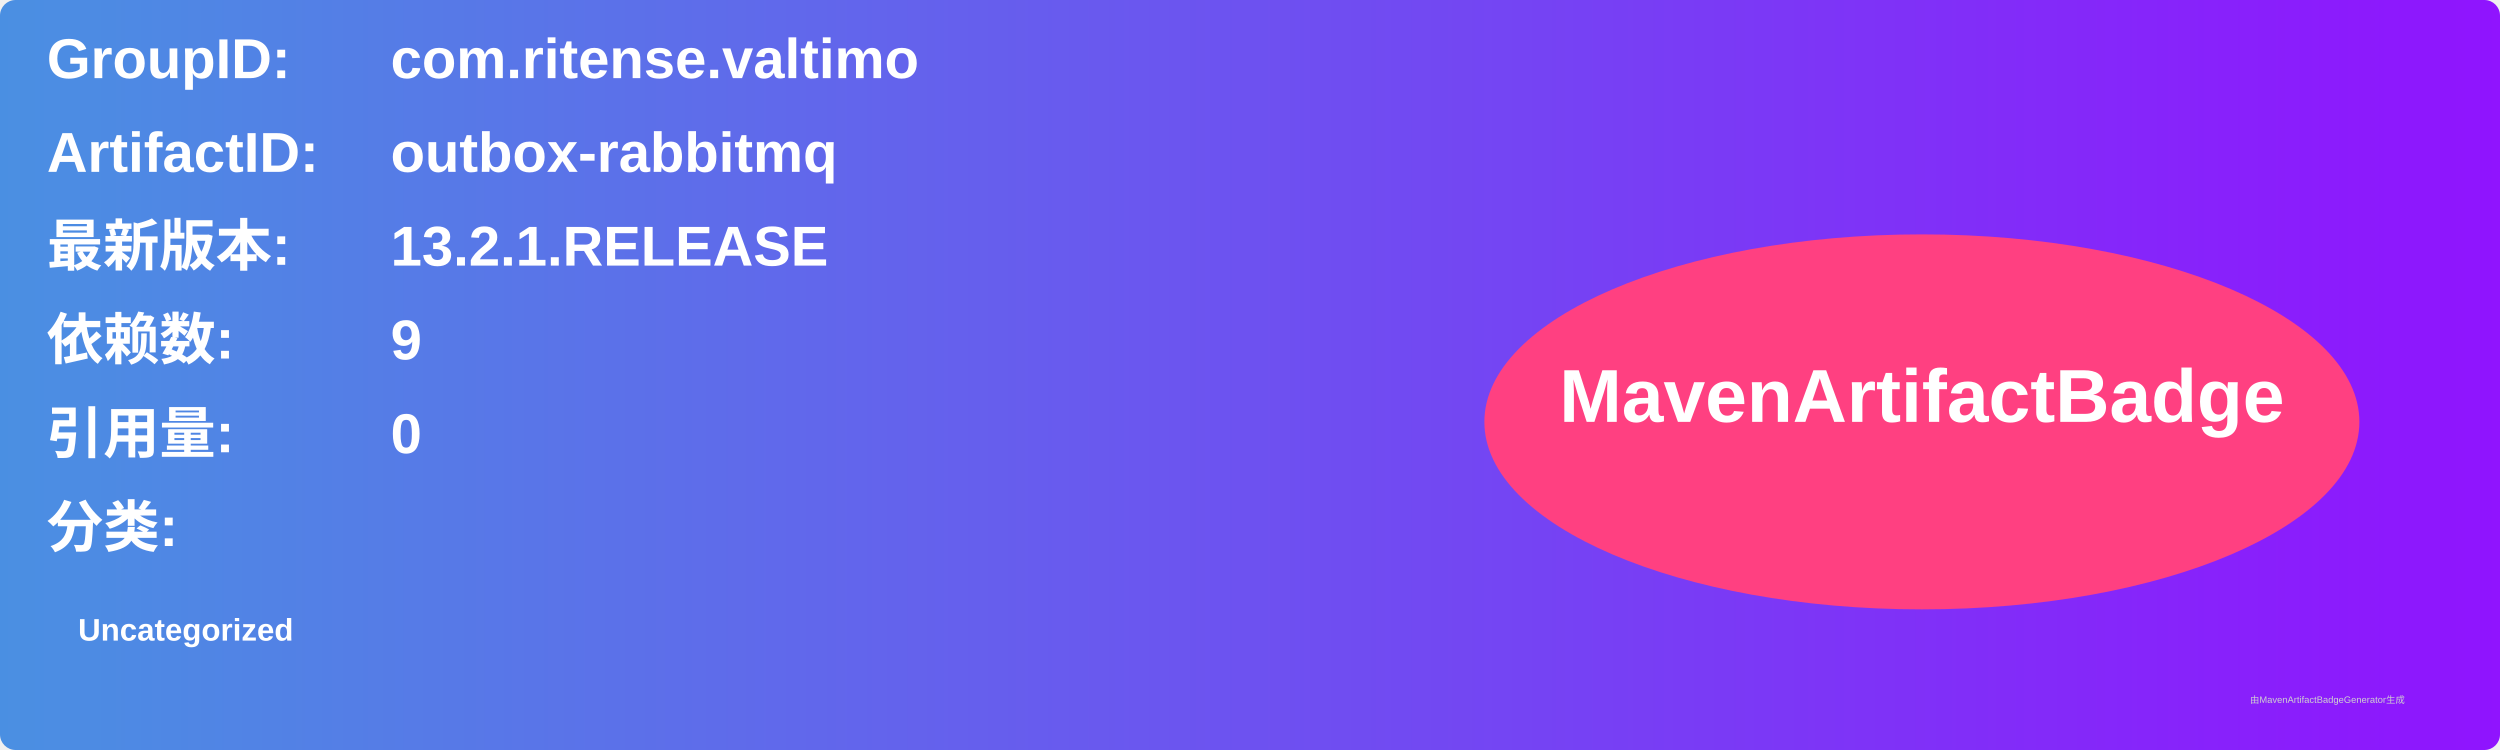
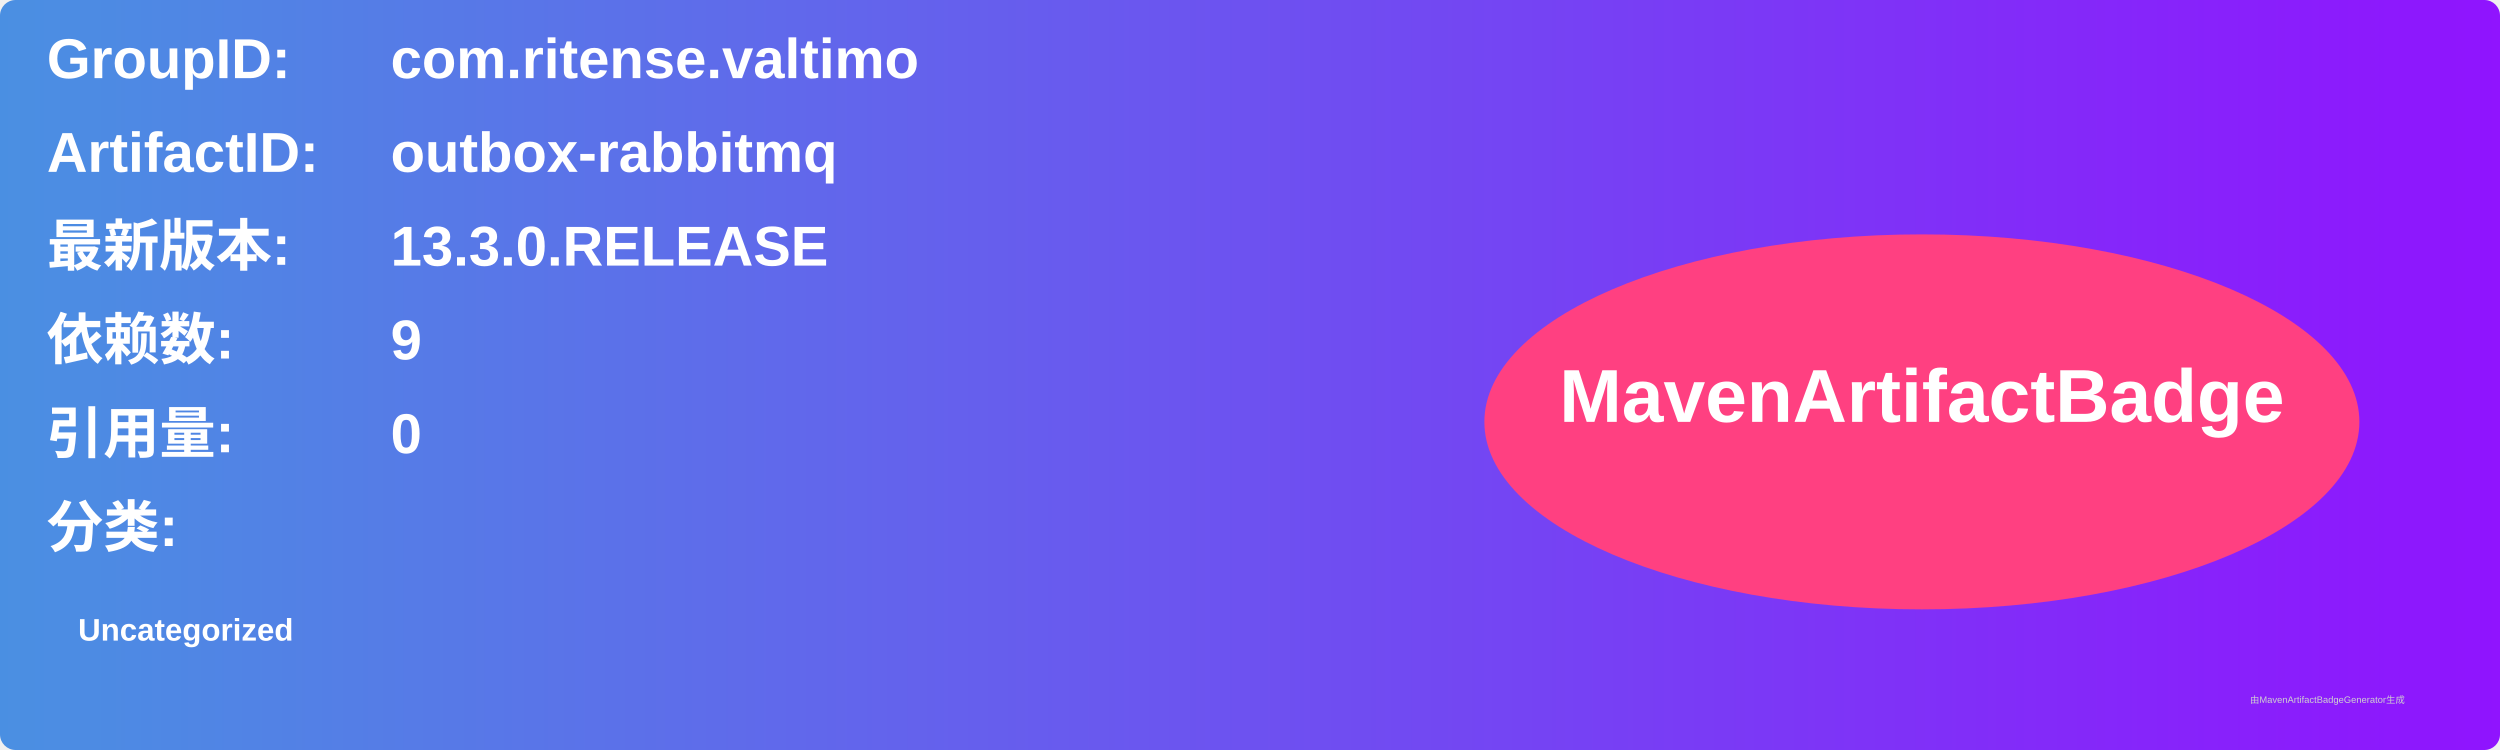
<svg xmlns="http://www.w3.org/2000/svg" width="800" height="240" viewBox="0 0 800 240">
  <linearGradient id="grad" x1="0%" y1="0%" x2="100%" y2="0%">
    <stop offset="0%" stop-color="#4a90e2" />
    <stop offset="100%" stop-color="#9013fe" />
  </linearGradient>
  <rect width="100%" height="100%" rx="5" ry="5" fill="url(#grad)" />
  <g transform="translate(15, 15)">
    <text x="0" y="10" font-family="Arial" font-size="18" fill="white" font-weight="bold" width="260">GroupID:</text>
    <text x="110" y="10" font-family="Arial" font-size="18" fill="white" font-weight="bold" width="460">com.ritense.valtimo</text>
    <text x="0" y="40" font-family="Arial" font-size="18" fill="white" font-weight="bold" width="260">ArtifactID:</text>
    <text x="110" y="40" font-family="Arial" font-size="18" fill="white" font-weight="bold" width="460">outbox-rabbitmq</text>
    <text x="0" y="70" font-family="Arial" font-size="18" fill="white" font-weight="bold">最新版本:</text>
    <text x="110" y="70" font-family="Arial" font-size="18" fill="white" font-weight="bold">
-       <tspan font-weight="bold">13.2.1.RELEASE</tspan>
+       <tspan font-weight="bold">13.3.0.RELEASE</tspan>
    </text>
    <text x="0" y="100" font-family="Arial" font-size="18" fill="white" font-weight="bold">依赖数: </text>
    <text x="110" y="100" font-family="Arial" font-size="18" fill="white">
      <tspan font-weight="bold">9</tspan>
    </text>
    <text x="0" y="130" font-family="Arial" font-size="18" fill="white" font-weight="bold">引用量: </text>
    <text x="110" y="130" font-family="Arial" font-size="18" fill="white">
      <tspan font-weight="bold">0</tspan>
    </text>
    <text x="0" y="160" font-family="Arial" font-size="18" fill="white" font-weight="bold">分类:</text>
    <text x="10" y="190" font-family="Arial" font-size="10" fill="white">
      <tspan font-weight="bold">Uncategorized</tspan>
    </text>
    <ellipse cx="600" cy="120" rx="140" ry="60" fill="#ff4081" />
    <text x="600" y="120" text-anchor="middle" font-family="Arial" font-size="24" fill="white" font-weight="bold">MavenArtifactBadge</text>
  </g>
  <text x="720" y="225" font-family="Arial" font-size="3" fill="#d0d0d0">由MavenArtifactBadgeGenerator生成</text>
</svg>
